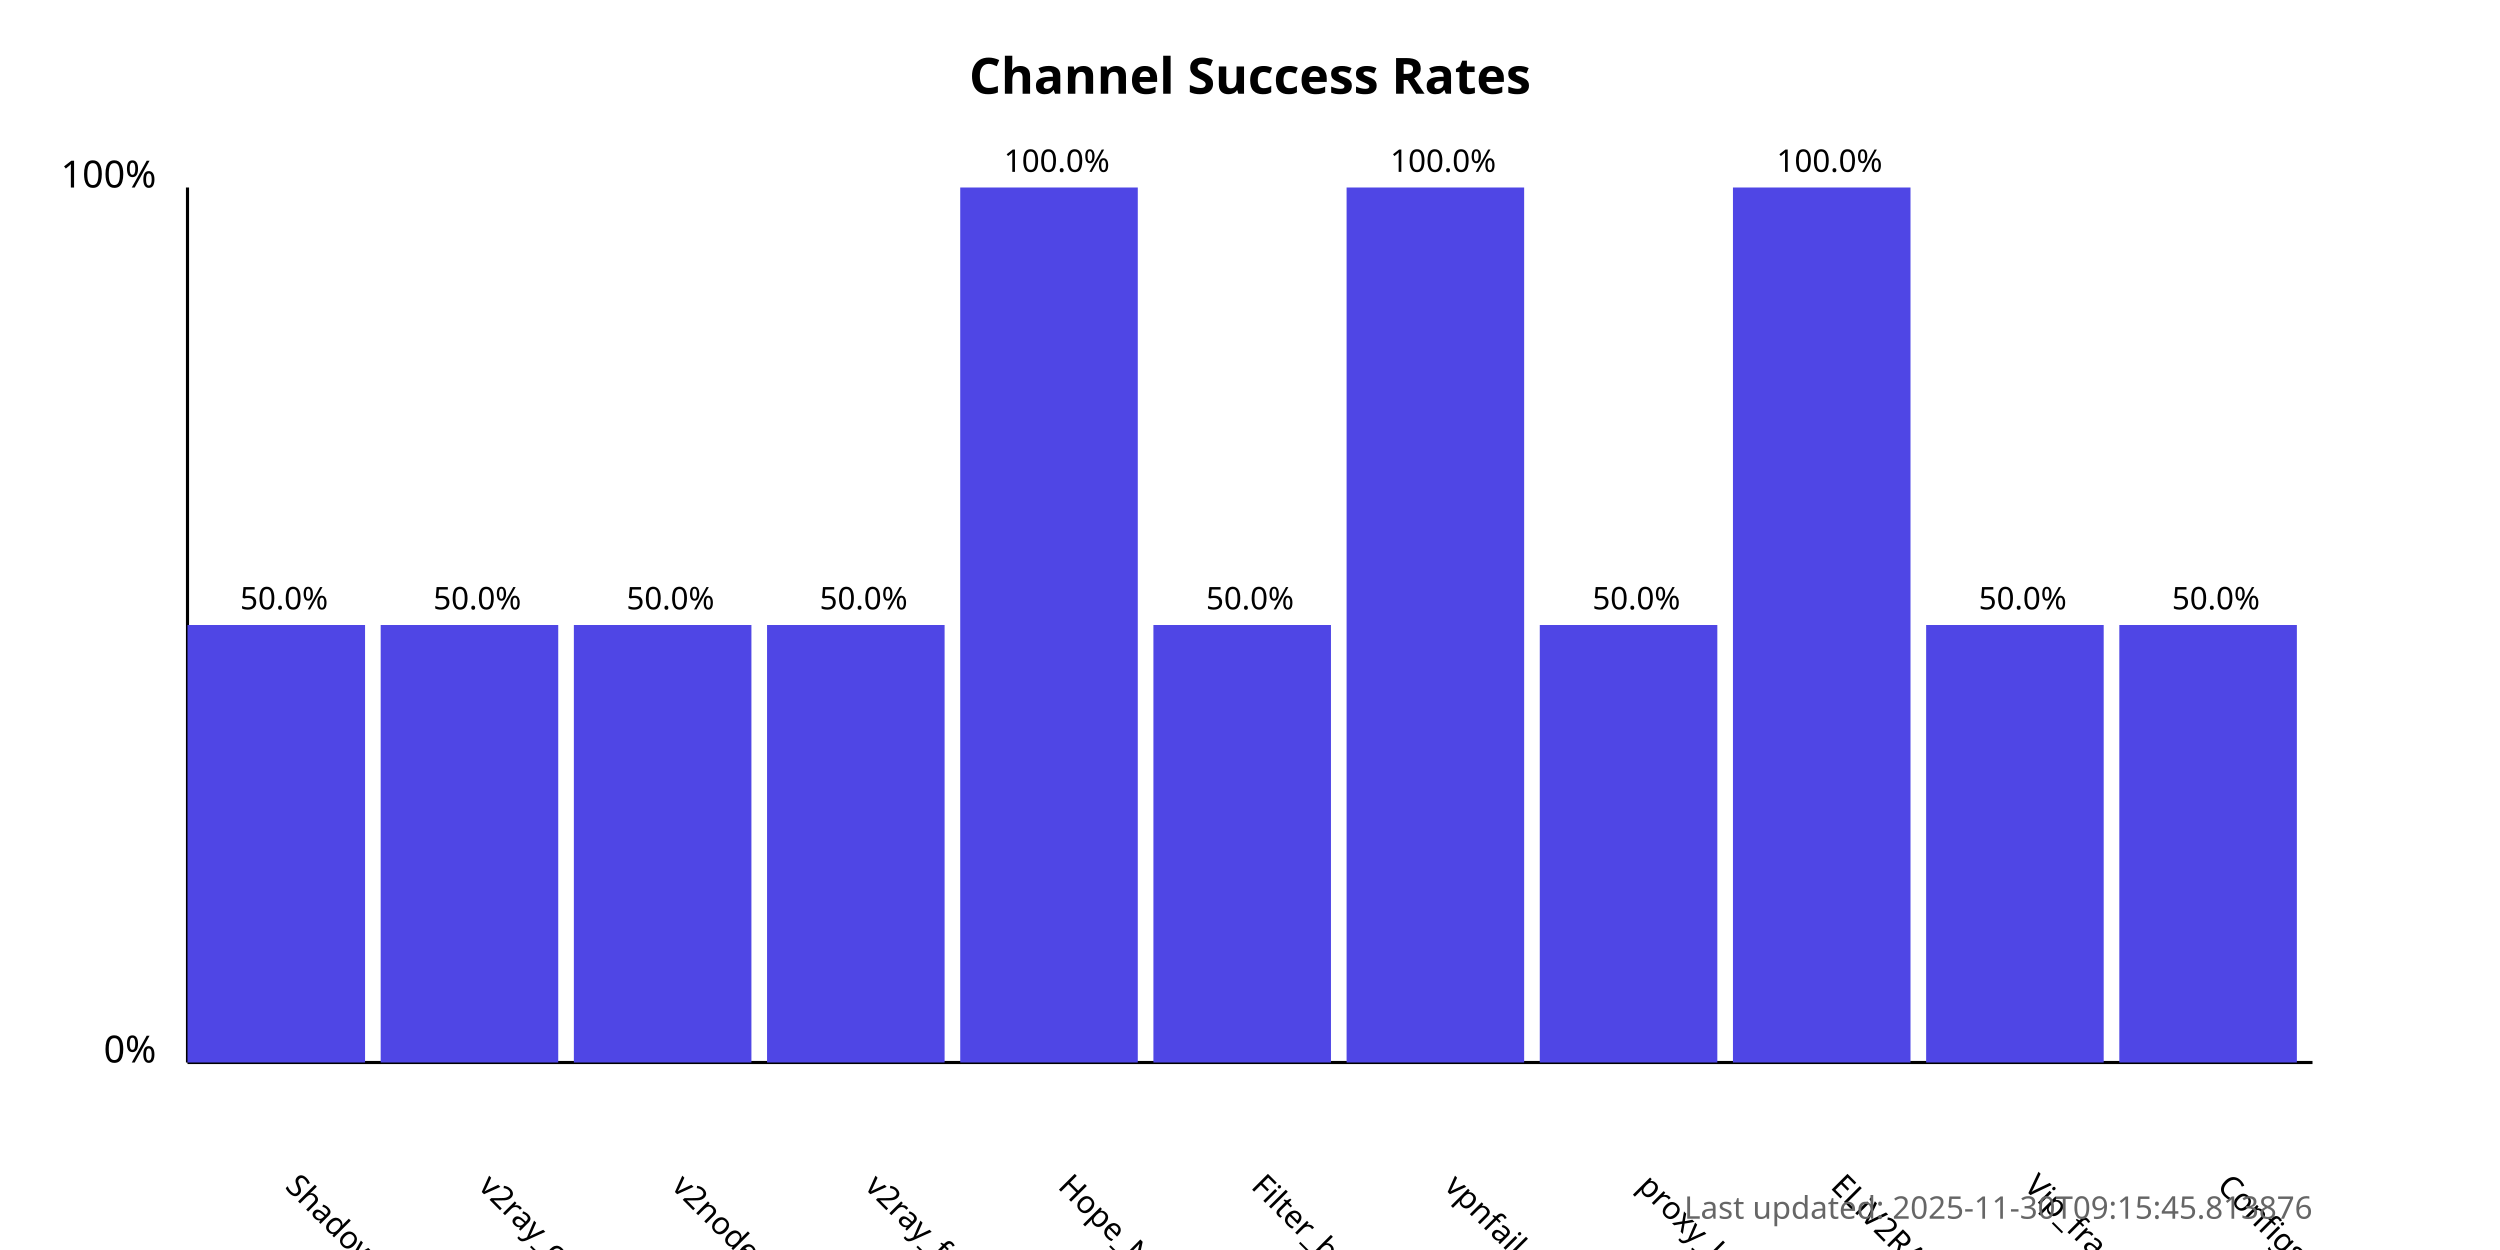
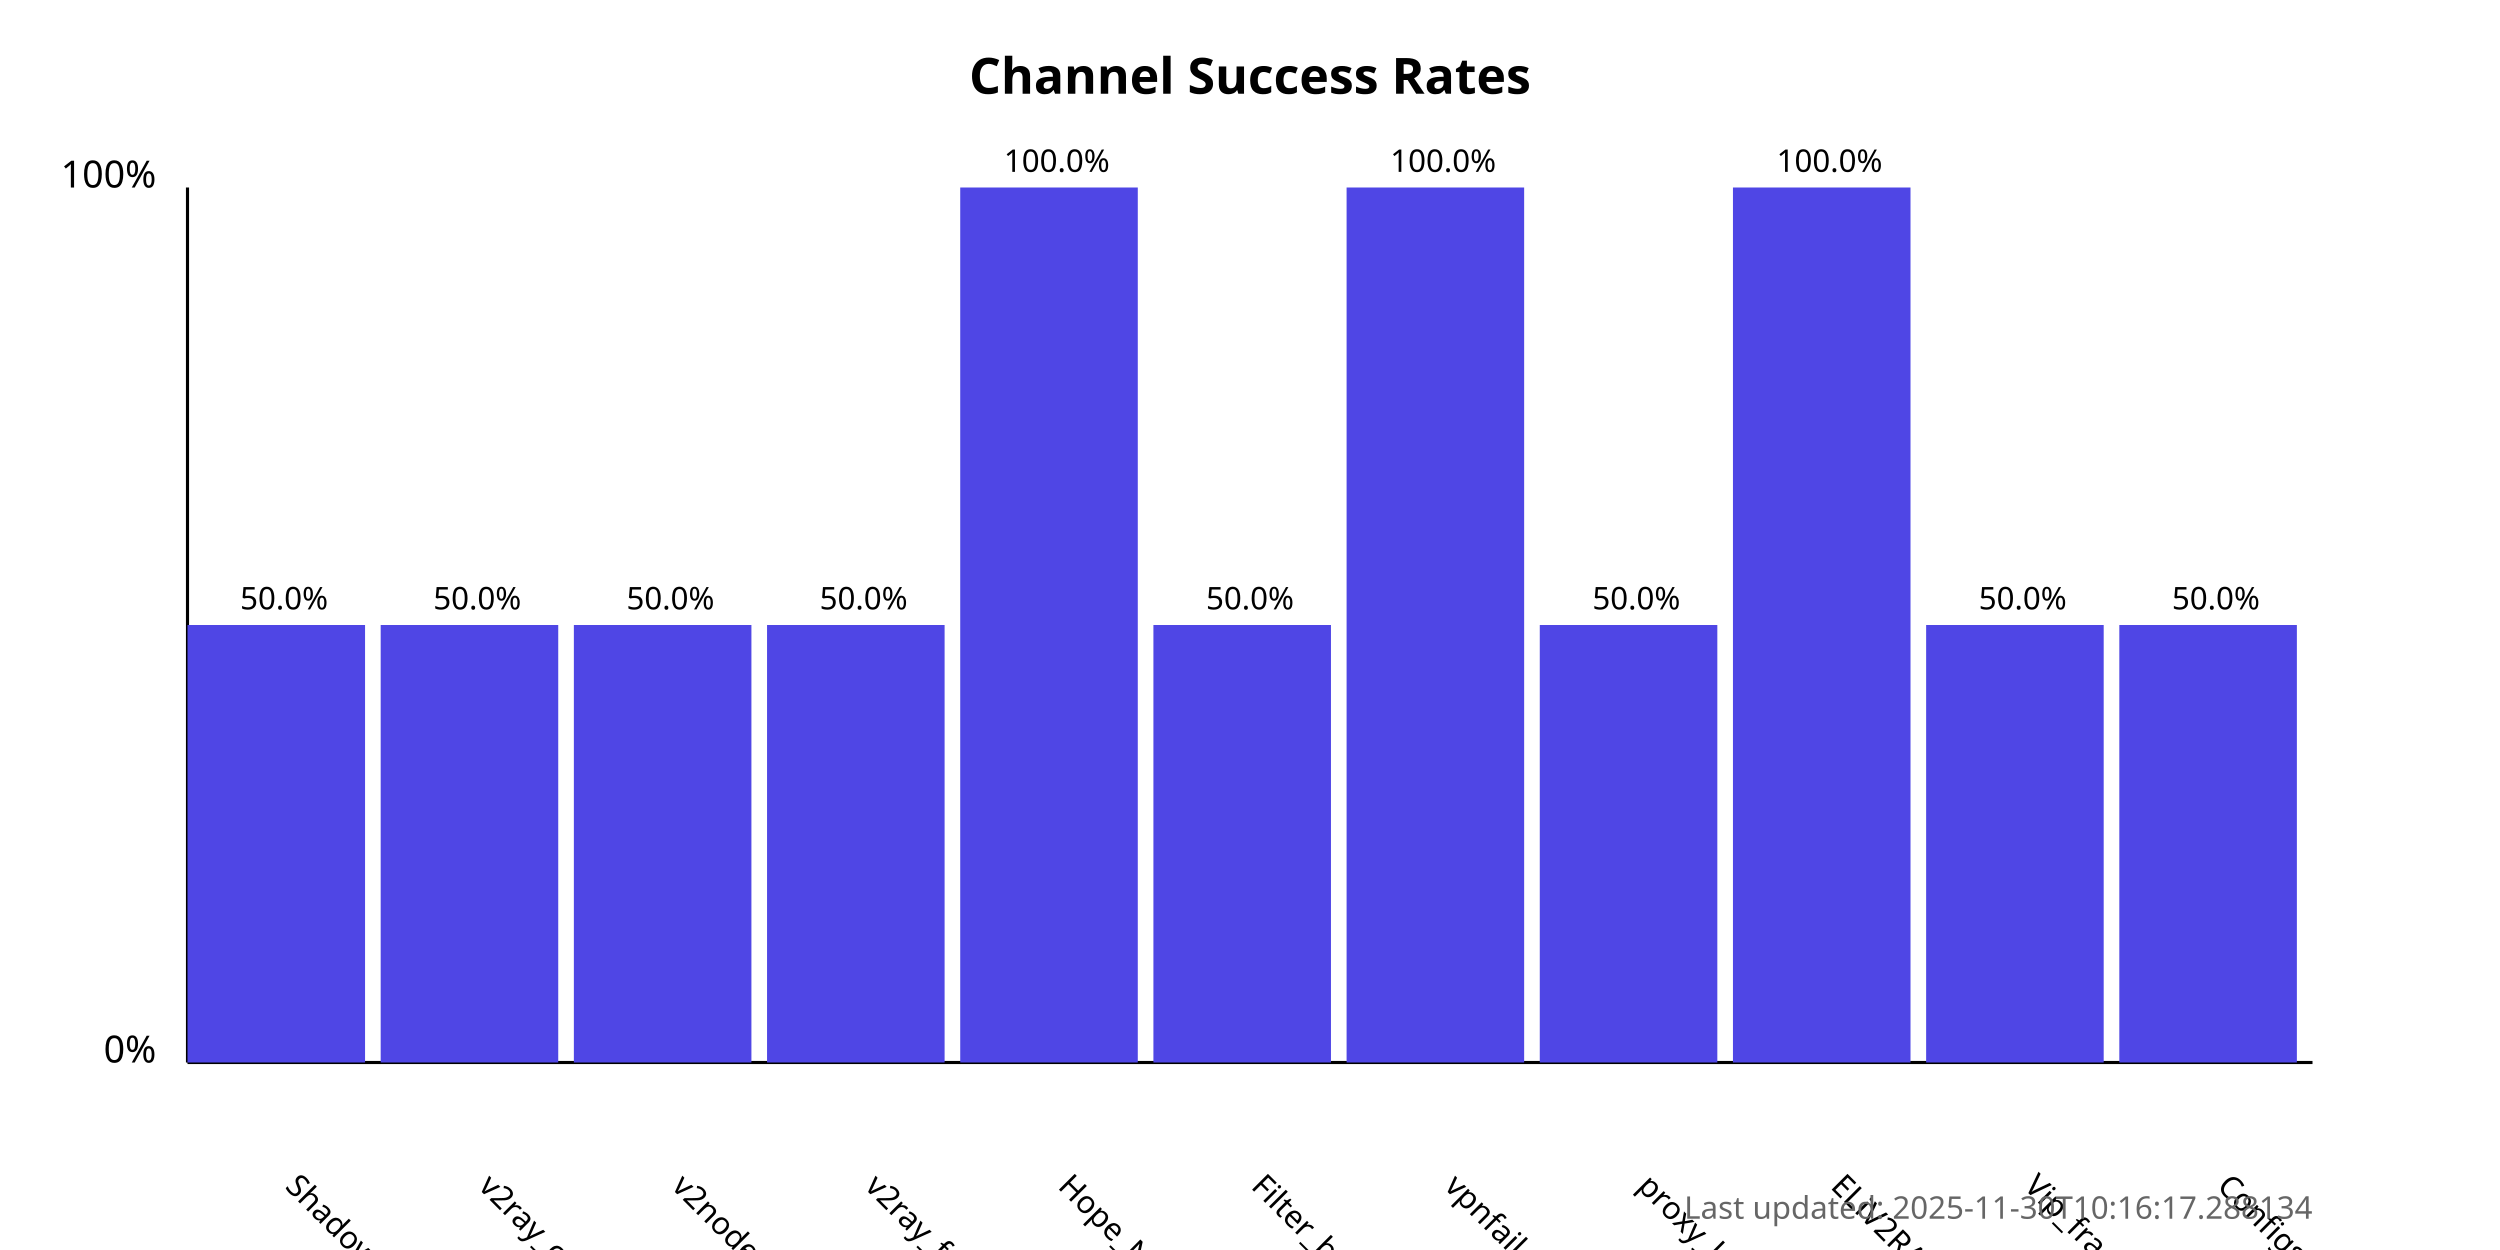
<svg xmlns="http://www.w3.org/2000/svg" width="800" height="400">
  <style>
            .chart-title { font: bold 16px sans-serif; }
            .axis-label { font: 12px sans-serif; }
            .tick-label { font: 10px sans-serif; }
            .bar { fill: #4f46e5; }
            .bar:hover { fill: #6366f1; }
            .timestamp { font: 10px sans-serif; fill: #666; }
        </style>
  <text x="400.0" y="30" text-anchor="middle" class="chart-title">
            Channel Success Rates
        </text>
  <line x1="60" y1="340" x2="60" y2="60" stroke="black" stroke-width="1" />
  <line x1="60" y1="340" x2="740" y2="340" stroke="black" stroke-width="1" />
  <text x="50" y="340" text-anchor="end" class="axis-label">0%</text>
  <text x="50" y="60" text-anchor="end" class="axis-label">100%</text>
  <g>
    <rect x="60" y="200.0" width="56.818" height="140.0" class="bar" />
    <text x="90.909" y="380" transform="rotate(45, 90.90909, 380)" text-anchor="start" class="tick-label">
                ShadowProxy66
            </text>
    <text x="90.909" y="195.0" text-anchor="middle" class="tick-label">
                50.0%
            </text>
  </g>
  <g>
    <rect x="121.818" y="200.0" width="56.818" height="140.0" class="bar" />
    <text x="152.727" y="380" transform="rotate(45, 152.7273, 380)" text-anchor="start" class="tick-label">
                v2ray_configs_pool
            </text>
    <text x="152.727" y="195.0" text-anchor="middle" class="tick-label">
                50.0%
            </text>
  </g>
  <g>
    <rect x="183.636" y="200.0" width="56.818" height="140.0" class="bar" />
    <text x="214.545" y="380" transform="rotate(45, 214.5455, 380)" text-anchor="start" class="tick-label">
                v2nodes
            </text>
    <text x="214.545" y="195.0" text-anchor="middle" class="tick-label">
                50.0%
            </text>
  </g>
  <g>
    <rect x="245.455" y="200.0" width="56.818" height="140.0" class="bar" />
    <text x="276.364" y="380" transform="rotate(45, 276.3636, 380)" text-anchor="start" class="tick-label">
                v2ray_free_conf
            </text>
    <text x="276.364" y="195.0" text-anchor="middle" class="tick-label">
                50.0%
            </text>
  </g>
  <g>
    <rect x="307.273" y="60.0" width="56.818" height="280.0" class="bar" />
    <text x="338.182" y="380" transform="rotate(45, 338.1818, 380)" text-anchor="start" class="tick-label">
                Hope_Net
            </text>
    <text x="338.182" y="55.0" text-anchor="middle" class="tick-label">
                100.0%
            </text>
  </g>
  <g>
    <rect x="369.091" y="200.0" width="56.818" height="140.0" class="bar" />
    <text x="400.0" y="380" transform="rotate(45, 400.0, 380)" text-anchor="start" class="tick-label">
                Filter_breaker
            </text>
    <text x="400.0" y="195.0" text-anchor="middle" class="tick-label">
                50.0%
            </text>
  </g>
  <g>
    <rect x="430.909" y="60.0" width="56.818" height="280.0" class="bar" />
    <text x="461.818" y="380" transform="rotate(45, 461.8182, 380)" text-anchor="start" class="tick-label">
                vpnfail_vless
            </text>
    <text x="461.818" y="55.0" text-anchor="middle" class="tick-label">
                100.0%
            </text>
  </g>
  <g>
    <rect x="492.727" y="200.0" width="56.818" height="140.0" class="bar" />
    <text x="523.636" y="380" transform="rotate(45, 523.6364, 380)" text-anchor="start" class="tick-label">
                proxy_kafee
            </text>
    <text x="523.636" y="195.0" text-anchor="middle" class="tick-label">
                50.0%
            </text>
  </g>
  <g>
    <rect x="554.545" y="60.0" width="56.818" height="280.0" class="bar" />
    <text x="585.455" y="380" transform="rotate(45, 585.4545, 380)" text-anchor="start" class="tick-label">
                ELiV2RAY
            </text>
    <text x="585.455" y="55.0" text-anchor="middle" class="tick-label">
                100.0%
            </text>
  </g>
  <g>
    <rect x="616.364" y="200.0" width="56.818" height="140.0" class="bar" />
    <text x="647.273" y="380" transform="rotate(45, 647.2727, 380)" text-anchor="start" class="tick-label">
                Vip_fragment_v2ray
            </text>
    <text x="647.273" y="195.0" text-anchor="middle" class="tick-label">
                50.0%
            </text>
  </g>
  <g>
    <rect x="678.182" y="200.0" width="56.818" height="140.0" class="bar" />
    <text x="709.091" y="380" transform="rotate(45, 709.0909, 380)" text-anchor="start" class="tick-label">
                ConfigsHubPlus
            </text>
    <text x="709.091" y="195.0" text-anchor="middle" class="tick-label">
                50.0%
            </text>
  </g>
  <text x="740" y="390" text-anchor="end" class="timestamp">
-             Last updated: 2025-11-30T09:15:45.813876
+             Last updated: 2025-11-30T10:16:17.288134
        </text>
</svg>
